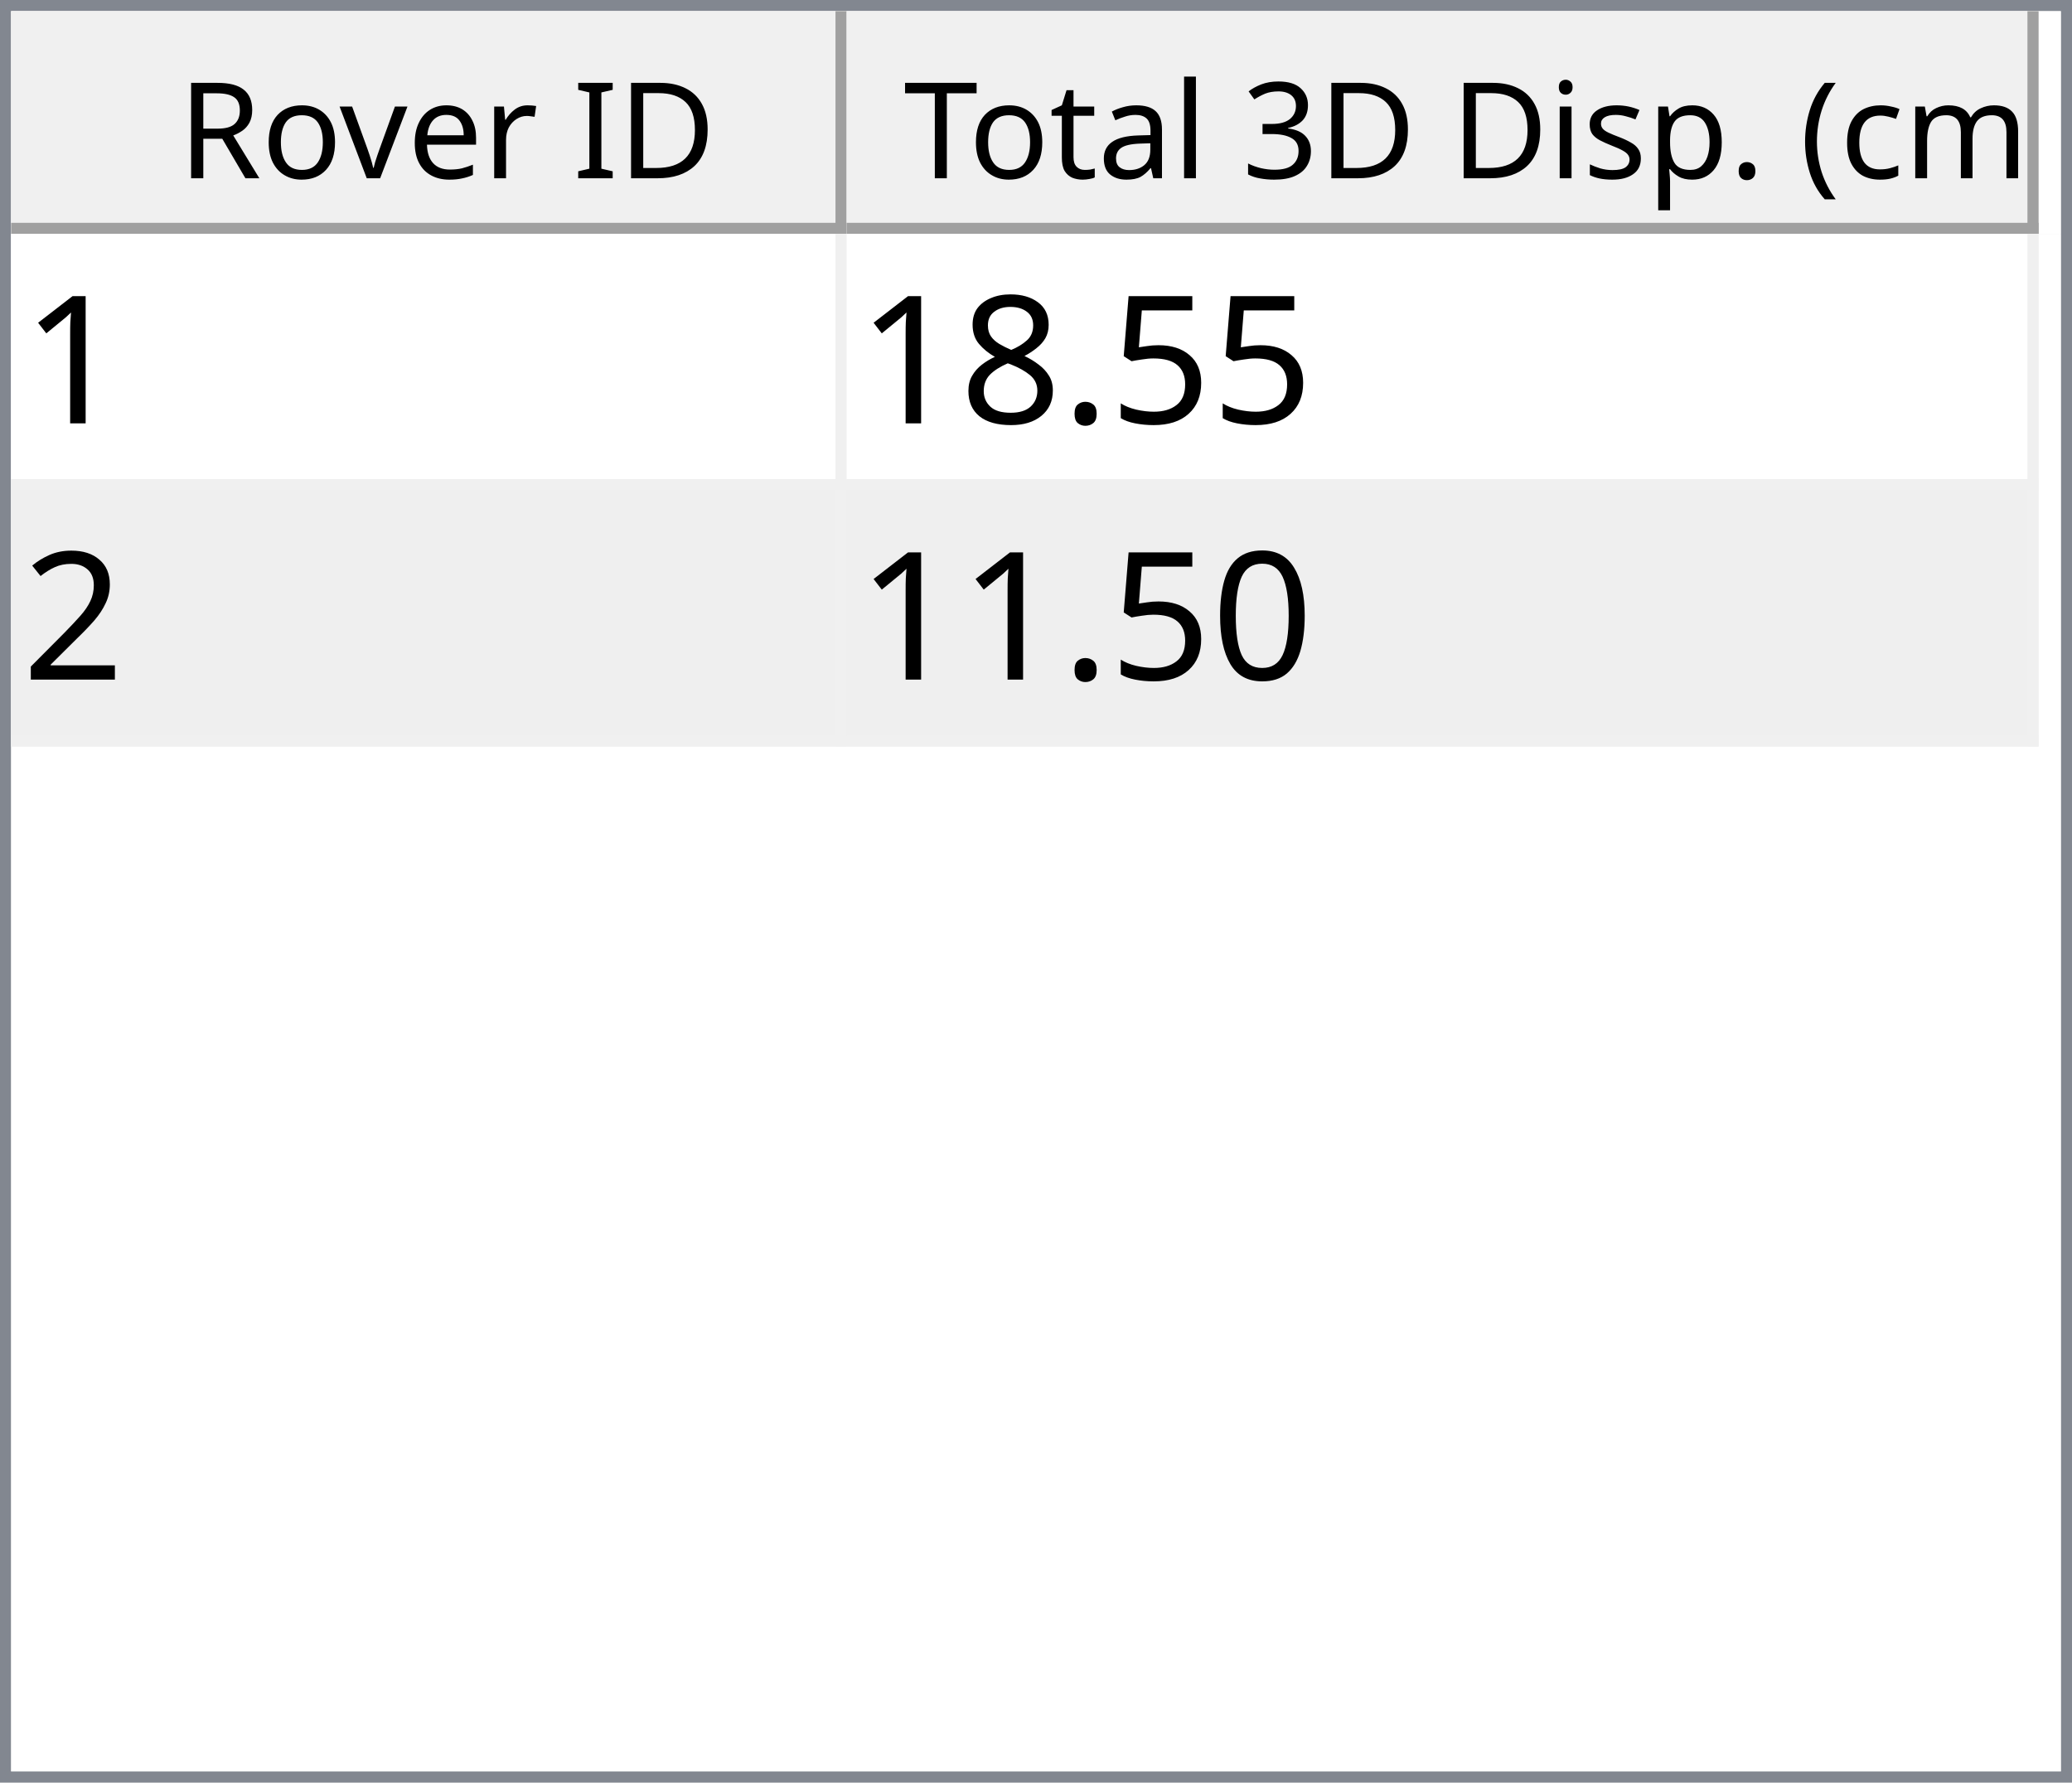
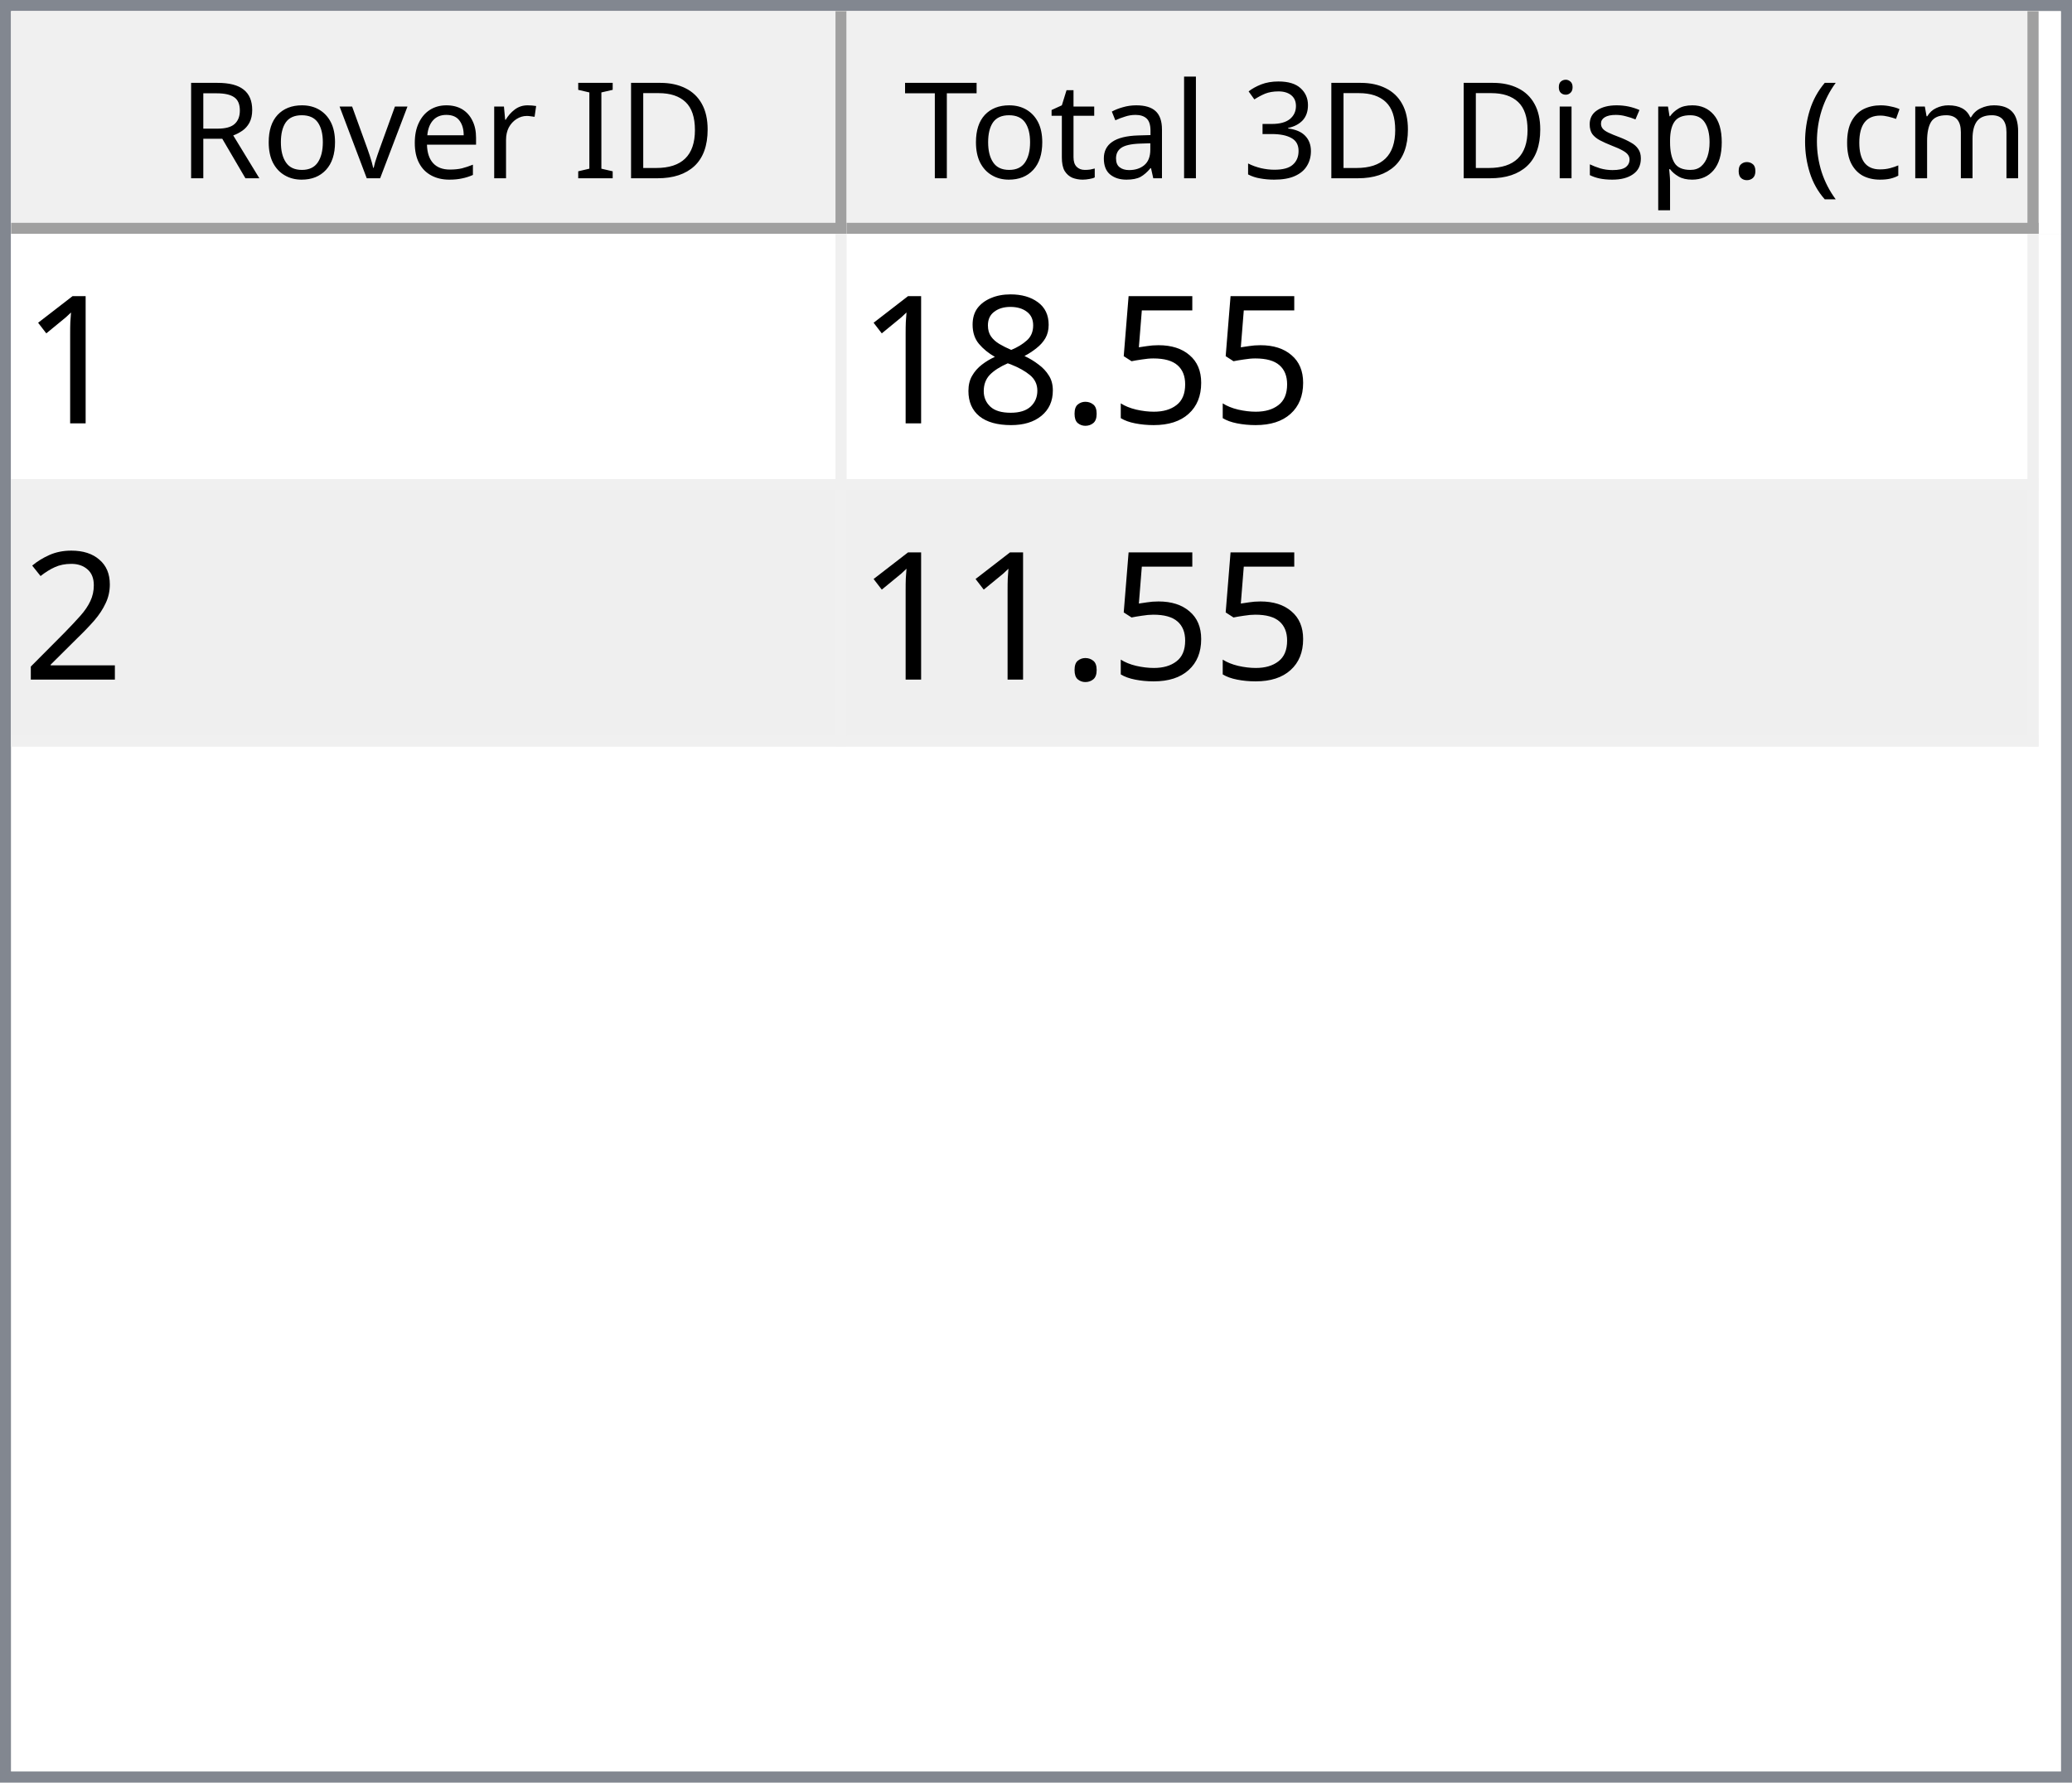
<svg xmlns="http://www.w3.org/2000/svg" style="fill-opacity:1; color-rendering:auto; color-interpolation:auto; text-rendering:auto; stroke:black; stroke-linecap:square; stroke-miterlimit:10; shape-rendering:auto; stroke-opacity:1; fill:black; stroke-dasharray:none; font-weight:normal; stroke-width:1; font-family:'Dialog'; font-style:normal; stroke-linejoin:miter; font-size:12px; stroke-dashoffset:0; image-rendering:auto;" width="186" height="160">
  <defs id="genericDefs" />
  <g>
    <defs id="defs1">
      <clipPath clipPathUnits="userSpaceOnUse" id="clipPath1">
        <path d="M0 0 L186 0 L186 160 L0 160 L0 0 Z" />
      </clipPath>
      <clipPath clipPathUnits="userSpaceOnUse" id="clipPath2">
        <path d="M0 0 L0 160 L186 160 L186 0 Z" />
      </clipPath>
      <clipPath clipPathUnits="userSpaceOnUse" id="clipPath3">
        <path d="M0 0 L0 20 L184 20 L184 0 Z" />
      </clipPath>
      <clipPath clipPathUnits="userSpaceOnUse" id="clipPath4">
        <path d="M0 0 L0 20 L75 20 L75 0 Z" />
      </clipPath>
      <clipPath clipPathUnits="userSpaceOnUse" id="clipPath5">
        <path d="M1 1 L1 19 L74 19 L74 1 Z" />
      </clipPath>
      <clipPath clipPathUnits="userSpaceOnUse" id="clipPath6">
        <path d="M0 0 L0 18 L73 18 L73 0 Z" />
      </clipPath>
      <clipPath clipPathUnits="userSpaceOnUse" id="clipPath7">
        <path d="M-0.5 -0.5 L-0.5 19.5 L74.5 19.5 L74.5 -0.5 Z" />
      </clipPath>
      <clipPath clipPathUnits="userSpaceOnUse" id="clipPath8">
        <path d="M0 0 L0 20 L107 20 L107 0 Z" />
      </clipPath>
      <clipPath clipPathUnits="userSpaceOnUse" id="clipPath9">
        <path d="M1 1 L1 19 L106 19 L106 1 Z" />
      </clipPath>
      <clipPath clipPathUnits="userSpaceOnUse" id="clipPath10">
        <path d="M0 0 L0 18 L105 18 L105 0 Z" />
      </clipPath>
      <clipPath clipPathUnits="userSpaceOnUse" id="clipPath11">
        <path d="M-0.5 -0.5 L-0.5 19.5 L106.5 19.5 L106.5 -0.5 Z" />
      </clipPath>
      <clipPath clipPathUnits="userSpaceOnUse" id="clipPath12">
        <path d="M0 0 L0 138 L184 138 L184 0 Z" />
      </clipPath>
      <clipPath clipPathUnits="userSpaceOnUse" id="clipPath13">
        <path d="M0 0 L0 46 L182 46 L182 0 Z" />
      </clipPath>
      <clipPath clipPathUnits="userSpaceOnUse" id="clipPath14">
        <path d="M-0.5 -0.5 L-0.5 45.5 L181.5 45.5 L181.5 -0.5 Z" />
      </clipPath>
      <clipPath clipPathUnits="userSpaceOnUse" id="clipPath15">
        <path d="M0 0 L0 22 L74 22 L74 0 Z" />
      </clipPath>
      <clipPath clipPathUnits="userSpaceOnUse" id="clipPath16">
        <path d="M0 0 L0 22 L106 22 L106 0 Z" />
      </clipPath>
      <font horiz-adv-x="64.551" id="font1">
        <font-face ascent="107.91" descent="25.098" units-per-em="100" style="font-style:normal; font-family:Segoe UI; font-weight:normal;" />
        <missing-glyph horiz-adv-x="64.551" d="M8.109 0 L8.109 68.266 L56.453 68.266 L56.453 0 L8.109 0 ZM15.328 7.234 L49.219 7.234 L49.219 61.031 L15.328 61.031 L15.328 7.234 Z" />
        <glyph unicode="D" horiz-adv-x="70.117" d="M9.188 0 L9.188 70.016 L28.516 70.016 Q65.531 70.016 65.531 35.891 Q65.531 19.672 55.25 9.836 Q44.969 0 27.734 0 L9.188 0 ZM17.391 62.594 L17.391 7.422 L27.828 7.422 Q41.609 7.422 49.273 14.797 Q56.938 22.172 56.938 35.688 Q56.938 62.594 28.328 62.594 L17.391 62.594 Z" />
        <glyph unicode="I" horiz-adv-x="26.611" d="M17.391 0 L9.188 0 L9.188 70.016 L17.391 70.016 L17.391 0 Z" />
        <glyph unicode=" " horiz-adv-x="27.393" d="" />
        <glyph unicode="r" horiz-adv-x="34.766" d="M34.188 41.891 Q32.078 43.5 28.125 43.5 Q23 43.5 19.555 38.672 Q16.109 33.844 16.109 25.484 L16.109 0 L8.109 0 L8.109 50 L16.109 50 L16.109 39.703 L16.312 39.703 Q18.016 44.969 21.531 47.922 Q25.047 50.875 29.391 50.875 Q32.516 50.875 34.188 50.203 L34.188 41.891 Z" />
        <glyph unicode="e" horiz-adv-x="52.295" d="M48.297 23 L12.984 23 Q13.188 14.656 17.484 10.109 Q21.781 5.562 29.297 5.562 Q37.75 5.562 44.828 11.141 L44.828 3.609 Q38.234 -1.172 27.391 -1.172 Q16.797 -1.172 10.742 5.641 Q4.688 12.453 4.688 24.812 Q4.688 36.469 11.305 43.82 Q17.922 51.172 27.734 51.172 Q37.547 51.172 42.922 44.828 Q48.297 38.484 48.297 27.203 L48.297 23 ZM40.094 29.781 Q40.047 36.719 36.75 40.578 Q33.453 44.438 27.594 44.438 Q21.922 44.438 17.969 40.383 Q14.016 36.328 13.094 29.781 L40.094 29.781 Z" />
        <glyph unicode="v" horiz-adv-x="47.9" d="M47.406 50 L27.484 0 L19.625 0 L0.688 50 L9.469 50 L22.172 13.672 Q23.578 9.672 23.922 6.688 L24.125 6.688 Q24.609 10.453 25.688 13.484 L38.969 50 L47.406 50 Z" />
        <glyph unicode="o" horiz-adv-x="58.594" d="M29 -1.172 Q17.922 -1.172 11.305 5.836 Q4.688 12.844 4.688 24.422 Q4.688 37.016 11.57 44.094 Q18.453 51.172 30.172 51.172 Q41.359 51.172 47.633 44.289 Q53.906 37.406 53.906 25.203 Q53.906 13.234 47.141 6.031 Q40.375 -1.172 29 -1.172 ZM29.594 44.438 Q21.875 44.438 17.383 39.188 Q12.891 33.938 12.891 24.703 Q12.891 15.828 17.43 10.695 Q21.969 5.562 29.594 5.562 Q37.359 5.562 41.531 10.594 Q45.703 15.625 45.703 24.906 Q45.703 34.281 41.531 39.359 Q37.359 44.438 29.594 44.438 Z" />
        <glyph unicode="R" horiz-adv-x="59.814" d="M59.375 0 L49.609 0 L37.891 19.625 Q36.281 22.359 34.766 24.289 Q33.25 26.219 31.664 27.438 Q30.078 28.656 28.25 29.219 Q26.422 29.781 24.125 29.781 L17.391 29.781 L17.391 0 L9.188 0 L9.188 70.016 L30.078 70.016 Q34.672 70.016 38.555 68.867 Q42.438 67.719 45.289 65.375 Q48.141 63.031 49.758 59.547 Q51.375 56.062 51.375 51.375 Q51.375 47.703 50.273 44.656 Q49.172 41.609 47.148 39.211 Q45.125 36.812 42.266 35.133 Q39.406 33.453 35.844 32.516 L35.844 32.328 Q37.594 31.547 38.891 30.547 Q40.188 29.547 41.359 28.18 Q42.531 26.812 43.68 25.078 Q44.828 23.344 46.234 21.047 L59.375 0 ZM17.391 62.594 L17.391 37.203 L28.516 37.203 Q31.594 37.203 34.203 38.133 Q36.812 39.062 38.719 40.797 Q40.625 42.531 41.703 45.047 Q42.781 47.562 42.781 50.688 Q42.781 56.297 39.141 59.445 Q35.5 62.594 28.609 62.594 L17.391 62.594 Z" />
        <glyph unicode=")" horiz-adv-x="30.176" d="M8.297 -15.922 L1.172 -15.922 Q16.406 2.344 16.406 26.812 Q16.406 51.469 1.078 70.016 L8.297 70.016 Q23.531 52.156 23.531 26.703 Q23.531 1.375 8.297 -15.922 Z" />
        <glyph unicode="m" horiz-adv-x="86.133" d="M79.109 0 L71.094 0 L71.094 28.719 Q71.094 37.016 68.531 40.727 Q65.969 44.438 59.906 44.438 Q54.781 44.438 51.195 39.75 Q47.609 35.062 47.609 28.516 L47.609 0 L39.594 0 L39.594 29.688 Q39.594 44.438 28.219 44.438 Q22.953 44.438 19.531 40.016 Q16.109 35.594 16.109 28.516 L16.109 0 L8.109 0 L8.109 50 L16.109 50 L16.109 42.094 L16.312 42.094 Q21.625 51.172 31.844 51.172 Q36.969 51.172 40.773 48.312 Q44.578 45.453 46 40.828 Q51.562 51.172 62.594 51.172 Q79.109 51.172 79.109 30.812 L79.109 0 Z" />
        <glyph unicode="c" horiz-adv-x="46.191" d="M42.188 2.297 Q36.422 -1.172 28.516 -1.172 Q17.828 -1.172 11.258 5.789 Q4.688 12.75 4.688 23.828 Q4.688 36.188 11.766 43.68 Q18.844 51.172 30.672 51.172 Q37.25 51.172 42.281 48.734 L42.281 40.531 Q36.719 44.438 30.375 44.438 Q22.703 44.438 17.797 38.945 Q12.891 33.453 12.891 24.516 Q12.891 15.719 17.508 10.641 Q22.125 5.562 29.891 5.562 Q36.422 5.562 42.188 9.906 L42.188 2.297 Z" />
        <glyph unicode="(" horiz-adv-x="30.176" d="M29.109 -15.922 L21.969 -15.922 Q6.844 1.375 6.844 26.703 Q6.844 52.156 21.969 70.016 L29.203 70.016 Q13.875 51.469 13.875 26.812 Q13.875 2.344 29.109 -15.922 Z" />
        <glyph unicode="." horiz-adv-x="21.68" d="M10.891 -1.078 Q8.641 -1.078 7.055 0.539 Q5.469 2.156 5.469 4.391 Q5.469 6.641 7.055 8.273 Q8.641 9.906 10.891 9.906 Q13.188 9.906 14.797 8.273 Q16.406 6.641 16.406 4.391 Q16.406 2.156 14.797 0.539 Q13.188 -1.078 10.891 -1.078 Z" />
        <glyph unicode="p" horiz-adv-x="58.789" d="M16.312 7.234 L16.109 7.234 L16.109 -23 L8.109 -23 L8.109 50 L16.109 50 L16.109 41.219 L16.312 41.219 Q22.219 51.172 33.594 51.172 Q43.266 51.172 48.688 44.461 Q54.109 37.75 54.109 26.469 Q54.109 13.922 48 6.375 Q41.891 -1.172 31.297 -1.172 Q21.578 -1.172 16.312 7.234 ZM16.109 27.391 L16.109 20.406 Q16.109 14.203 20.141 9.883 Q24.172 5.562 30.375 5.562 Q37.641 5.562 41.773 11.133 Q45.906 16.703 45.906 26.609 Q45.906 34.969 42.047 39.703 Q38.188 44.438 31.594 44.438 Q24.609 44.438 20.359 39.578 Q16.109 34.719 16.109 27.391 Z" />
        <glyph unicode="s" horiz-adv-x="42.432" d="M5.078 1.812 L5.078 10.406 Q11.625 5.562 19.484 5.562 Q30.031 5.562 30.031 12.594 Q30.031 14.594 29.125 15.992 Q28.219 17.391 26.68 18.461 Q25.141 19.531 23.07 20.383 Q21 21.234 18.609 22.172 Q15.281 23.484 12.766 24.828 Q10.25 26.172 8.57 27.859 Q6.891 29.547 6.031 31.695 Q5.172 33.844 5.172 36.719 Q5.172 40.234 6.789 42.945 Q8.406 45.656 11.086 47.484 Q13.766 49.312 17.211 50.242 Q20.656 51.172 24.312 51.172 Q30.812 51.172 35.938 48.922 L35.938 40.828 Q30.422 44.438 23.25 44.438 Q21 44.438 19.195 43.922 Q17.391 43.406 16.094 42.477 Q14.797 41.547 14.086 40.258 Q13.375 38.969 13.375 37.406 Q13.375 35.453 14.086 34.133 Q14.797 32.812 16.164 31.789 Q17.531 30.766 19.484 29.938 Q21.438 29.109 23.922 28.125 Q27.25 26.859 29.883 25.516 Q32.516 24.172 34.375 22.484 Q36.234 20.797 37.234 18.602 Q38.234 16.406 38.234 13.375 Q38.234 9.672 36.602 6.938 Q34.969 4.203 32.234 2.398 Q29.5 0.594 25.93 -0.289 Q22.359 -1.172 18.453 -1.172 Q10.75 -1.172 5.078 1.812 Z" />
        <glyph unicode="i" horiz-adv-x="24.219" d="M12.203 62.703 Q10.062 62.703 8.547 64.164 Q7.031 65.625 7.031 67.875 Q7.031 70.125 8.547 71.609 Q10.062 73.094 12.203 73.094 Q14.406 73.094 15.945 71.609 Q17.484 70.125 17.484 67.875 Q17.484 65.719 15.945 64.211 Q14.406 62.703 12.203 62.703 ZM16.109 0 L8.109 0 L8.109 50 L16.109 50 L16.109 0 Z" />
        <glyph unicode="3" horiz-adv-x="53.906" d="M46.531 19.828 Q46.531 15.094 44.75 11.211 Q42.969 7.328 39.719 4.57 Q36.469 1.812 31.93 0.297 Q27.391 -1.219 21.922 -1.219 Q11.922 -1.219 6 2.594 L6 11.188 Q13.094 5.609 22.219 5.609 Q25.875 5.609 28.828 6.539 Q31.781 7.469 33.906 9.227 Q36.031 10.984 37.18 13.477 Q38.328 15.969 38.328 19.094 Q38.328 32.812 18.797 32.812 L12.984 32.812 L12.984 39.594 L18.5 39.594 Q35.797 39.594 35.797 52.484 Q35.797 64.406 22.609 64.406 Q15.188 64.406 8.688 59.422 L8.688 67.188 Q15.375 71.188 24.609 71.188 Q29 71.188 32.57 69.969 Q36.141 68.75 38.68 66.555 Q41.219 64.359 42.609 61.281 Q44 58.203 44 54.5 Q44 40.672 30.031 36.719 L30.031 36.531 Q33.594 36.141 36.625 34.797 Q39.656 33.453 41.852 31.305 Q44.047 29.156 45.289 26.25 Q46.531 23.344 46.531 19.828 Z" />
        <glyph unicode="l" horiz-adv-x="24.219" d="M16.109 0 L8.109 0 L8.109 74.031 L16.109 74.031 L16.109 0 Z" />
        <glyph unicode="a" horiz-adv-x="50.879" d="M43.891 0 L35.891 0 L35.891 7.812 L35.688 7.812 Q30.469 -1.172 20.312 -1.172 Q12.844 -1.172 8.617 2.781 Q4.391 6.734 4.391 13.281 Q4.391 27.297 20.906 29.594 L35.891 31.688 Q35.891 44.438 25.594 44.438 Q16.547 44.438 9.281 38.281 L9.281 46.484 Q16.656 51.172 26.266 51.172 Q43.891 51.172 43.891 32.516 L43.891 0 ZM35.891 25.297 L23.828 23.641 Q18.266 22.859 15.43 20.875 Q12.594 18.891 12.594 13.875 Q12.594 10.203 15.211 7.883 Q17.828 5.562 22.172 5.562 Q28.125 5.562 32.008 9.742 Q35.891 13.922 35.891 20.312 L35.891 25.297 Z" />
        <glyph unicode="t" horiz-adv-x="33.887" d="M31.297 0.484 Q28.469 -1.078 23.828 -1.078 Q10.688 -1.078 10.688 13.578 L10.688 43.172 L2.094 43.172 L2.094 50 L10.688 50 L10.688 62.203 L18.703 64.797 L18.703 50 L31.297 50 L31.297 43.172 L18.703 43.172 L18.703 14.984 Q18.703 9.969 20.414 7.82 Q22.125 5.672 26.078 5.672 Q29.109 5.672 31.297 7.328 L31.297 0.484 Z" />
        <glyph unicode="T" horiz-adv-x="52.393" d="M50.594 62.594 L30.375 62.594 L30.375 0 L22.172 0 L22.172 62.594 L2 62.594 L2 70.016 L50.594 70.016 L50.594 62.594 Z" />
      </font>
      <font horiz-adv-x="75.0" id="font2">
        <font-face ascent="100.537" descent="21.973" units-per-em="100" style="font-style:normal; font-family:sans-serif; font-weight:normal;" />
        <missing-glyph horiz-adv-x="75.0" d="M12.5 0 L12.5 62.5 L62.5 62.5 L62.5 0 L12.5 0 ZM14.062 1.562 L60.938 1.562 L60.938 60.938 L14.062 60.938 L14.062 1.562 Z" />
        <glyph unicode="1" horiz-adv-x="55.615" d="M37.25 0 L28.469 0 L28.469 56 Q25.297 52.984 20.141 49.953 Q14.984 46.922 10.891 45.406 L10.891 53.906 Q18.266 57.375 23.781 62.305 Q29.297 67.234 31.594 71.875 L37.25 71.875 L37.25 0 Z" />
        <glyph unicode="5" horiz-adv-x="55.615" d="M4.156 18.75 L13.375 19.531 Q14.406 12.797 18.141 9.398 Q21.875 6 27.156 6 Q33.5 6 37.891 10.789 Q42.281 15.578 42.281 23.484 Q42.281 31 38.062 35.352 Q33.844 39.703 27 39.703 Q22.75 39.703 19.336 37.773 Q15.922 35.844 13.969 32.766 L5.719 33.844 L12.641 70.609 L48.25 70.609 L48.25 62.203 L19.672 62.203 L15.828 42.969 Q22.266 47.469 29.344 47.469 Q38.719 47.469 45.164 40.969 Q51.609 34.469 51.609 24.266 Q51.609 14.547 45.953 7.469 Q39.062 -1.219 27.156 -1.219 Q17.391 -1.219 11.211 4.25 Q5.031 9.719 4.156 18.75 Z" />
        <glyph unicode="." horiz-adv-x="27.783" d="M9.078 0 L9.078 10.016 L19.094 10.016 L19.094 0 L9.078 0 Z" />
        <glyph unicode="8" horiz-adv-x="55.615" d="M17.672 38.812 Q12.203 40.828 9.57 44.539 Q6.938 48.25 6.938 53.422 Q6.938 61.234 12.555 66.555 Q18.172 71.875 27.484 71.875 Q36.859 71.875 42.578 66.43 Q48.297 60.984 48.297 53.172 Q48.297 48.188 45.68 44.508 Q43.062 40.828 37.75 38.812 Q44.344 36.672 47.781 31.883 Q51.219 27.094 51.219 20.453 Q51.219 11.281 44.727 5.031 Q38.234 -1.219 27.641 -1.219 Q17.047 -1.219 10.547 5.055 Q4.047 11.328 4.047 20.703 Q4.047 27.688 7.594 32.398 Q11.141 37.109 17.672 38.812 ZM15.922 53.719 Q15.922 48.641 19.195 45.414 Q22.469 42.188 27.688 42.188 Q32.766 42.188 36.016 45.383 Q39.266 48.578 39.266 53.219 Q39.266 58.062 35.914 61.359 Q32.562 64.656 27.594 64.656 Q22.562 64.656 19.242 61.43 Q15.922 58.203 15.922 53.719 ZM13.094 20.656 Q13.094 16.891 14.875 13.375 Q16.656 9.859 20.172 7.93 Q23.688 6 27.734 6 Q34.031 6 38.133 10.055 Q42.234 14.109 42.234 20.359 Q42.234 26.703 38.016 30.859 Q33.797 35.016 27.438 35.016 Q21.234 35.016 17.164 30.914 Q13.094 26.812 13.094 20.656 Z" />
        <glyph unicode="2" horiz-adv-x="55.615" d="M50.344 8.453 L50.344 0 L3.031 0 Q2.938 3.172 4.047 6.109 Q5.859 10.938 9.836 15.625 Q13.812 20.312 21.344 26.469 Q33.016 36.031 37.117 41.625 Q41.219 47.219 41.219 52.203 Q41.219 57.422 37.477 61.008 Q33.734 64.594 27.734 64.594 Q21.391 64.594 17.578 60.789 Q13.766 56.984 13.719 50.25 L4.688 51.172 Q5.609 61.281 11.664 66.578 Q17.719 71.875 27.938 71.875 Q38.234 71.875 44.242 66.164 Q50.25 60.453 50.25 52 Q50.25 47.703 48.492 43.555 Q46.734 39.406 42.656 34.812 Q38.578 30.219 29.109 22.219 Q21.188 15.578 18.945 13.211 Q16.703 10.844 15.234 8.453 L50.344 8.453 Z" />
-         <glyph unicode="0" horiz-adv-x="55.615" d="M4.156 35.297 Q4.156 48 6.766 55.742 Q9.375 63.484 14.523 67.68 Q19.672 71.875 27.484 71.875 Q33.25 71.875 37.594 69.555 Q41.938 67.234 44.773 62.867 Q47.609 58.5 49.219 52.227 Q50.828 45.953 50.828 35.297 Q50.828 22.703 48.242 14.969 Q45.656 7.234 40.508 3.008 Q35.359 -1.219 27.484 -1.219 Q17.141 -1.219 11.234 6.203 Q4.156 15.141 4.156 35.297 ZM13.188 35.297 Q13.188 17.672 17.312 11.836 Q21.438 6 27.484 6 Q33.547 6 37.672 11.859 Q41.797 17.719 41.797 35.297 Q41.797 52.984 37.672 58.789 Q33.547 64.594 27.391 64.594 Q21.344 64.594 17.719 59.469 Q13.188 52.938 13.188 35.297 Z" />
      </font>
    </defs>
    <g style="fill:white; stroke:white;">
      <rect x="0" y="0" width="186" style="clip-path:url(#clipPath1); stroke:none;" height="160" />
    </g>
    <g style="fill:white; text-rendering:optimizeSpeed; color-rendering:optimizeSpeed; image-rendering:optimizeSpeed; shape-rendering:crispEdges; stroke:white; color-interpolation:sRGB;">
      <rect x="0" width="186" height="160" y="0" style="stroke:none;" />
      <path style="stroke:none;" d="M0 160 L186 160 L186 0 L0 0 Z" />
    </g>
    <g style="fill:rgb(240,240,240); font-family:'Segoe UI'; stroke:rgb(240,240,240);">
      <rect x="0" y="0" width="186" style="clip-path:url(#clipPath2); stroke:none;" height="160" />
    </g>
    <g style="fill:rgb(130,135,144); font-family:'Segoe UI'; stroke:rgb(130,135,144);">
      <path d="M0 0 L186 0 L186 160 L0 160 L0 0 ZM1 1 L185 1 L185 159 L1 159 L1 1 Z" style="fill-rule:evenodd; clip-path:url(#clipPath2); stroke:none;" />
    </g>
    <g style="fill:white; font-family:'Segoe UI'; stroke:white;" transform="translate(1,1)">
      <rect x="0" y="0" width="184" style="clip-path:url(#clipPath3); stroke:none;" height="20" />
    </g>
    <g style="fill:rgb(240,240,240); font-family:'Segoe UI'; stroke:rgb(240,240,240);" transform="translate(1,1)">
      <rect x="0" y="0" width="75" style="clip-path:url(#clipPath4); stroke:none;" height="20" />
    </g>
    <g style="font-family:'Segoe UI';" transform="translate(2,2)">
      <text x="14" xml:space="preserve" y="14" style="clip-path:url(#clipPath6); stroke:none;">Rover ID</text>
    </g>
    <g style="fill:rgb(160,160,160); font-family:'Segoe UI'; stroke:rgb(160,160,160); stroke-linejoin:bevel;" transform="translate(1.5,1.5)">
      <line x1="74" x2="74" y1="0" style="fill:none; clip-path:url(#clipPath7);" y2="19" />
    </g>
    <g style="fill:rgb(160,160,160); font-family:'Segoe UI'; stroke:rgb(160,160,160); stroke-linejoin:bevel;" transform="matrix(1,0,0,1,1,1) translate(0.5,0.5)">
      <line x1="0" x2="74" y1="19" style="fill:none; clip-path:url(#clipPath7);" y2="19" />
    </g>
    <g style="fill:rgb(240,240,240); font-family:'Segoe UI'; stroke:rgb(240,240,240);" transform="translate(76,1)">
      <rect x="0" y="0" width="107" style="clip-path:url(#clipPath8); stroke:none;" height="20" />
    </g>
    <g style="font-family:'Segoe UI';" transform="translate(77,2)">
      <text x="1" xml:space="preserve" y="14" style="clip-path:url(#clipPath10); stroke:none;"> Total 3D Disp. (cm)</text>
    </g>
    <g style="fill:rgb(160,160,160); font-family:'Segoe UI'; stroke:rgb(160,160,160); stroke-linejoin:bevel;" transform="translate(76.5,1.5)">
      <line x1="106" x2="106" y1="0" style="fill:none; clip-path:url(#clipPath11);" y2="19" />
    </g>
    <g style="fill:rgb(160,160,160); font-family:'Segoe UI'; stroke:rgb(160,160,160); stroke-linejoin:bevel;" transform="matrix(1,0,0,1,76,1) translate(0.5,0.5)">
      <line x1="0" x2="106" y1="19" style="fill:none; clip-path:url(#clipPath11);" y2="19" />
    </g>
    <g style="fill:white; font-family:'Segoe UI'; stroke:white;" transform="translate(1,21)">
      <rect x="0" y="0" width="184" style="clip-path:url(#clipPath12); stroke:none;" height="138" />
    </g>
    <g style="fill:rgb(240,240,240); font-size:16px; font-family:sans-serif; stroke:rgb(240,240,240);" transform="translate(1,21)">
      <rect x="0" y="0" width="182" style="clip-path:url(#clipPath13); stroke:none;" height="46" />
      <line transform="translate(0.5,0.5)" x1="0" x2="181" y1="22" style="clip-path:url(#clipPath14); fill:none; stroke-linejoin:bevel;" y2="22" />
    </g>
    <g transform="matrix(1,0,0,1,1,21) translate(0.5,0.5)" style="fill:rgb(240,240,240); font-size:16px; font-family:sans-serif; stroke:rgb(240,240,240); stroke-linejoin:bevel;">
      <line x1="0" x2="181" y1="45" style="fill:none; clip-path:url(#clipPath14);" y2="45" />
    </g>
    <g transform="matrix(1,0,0,1,1,21) translate(0.5,0.5)" style="fill:rgb(240,240,240); font-size:16px; font-family:sans-serif; stroke:rgb(240,240,240); stroke-linejoin:bevel;">
      <line x1="74" x2="74" y1="0" style="fill:none; clip-path:url(#clipPath14);" y2="45" />
    </g>
    <g transform="matrix(1,0,0,1,1,21) translate(0.5,0.5)" style="fill:rgb(240,240,240); font-size:16px; font-family:sans-serif; stroke:rgb(240,240,240); stroke-linejoin:bevel;">
      <line x1="181" x2="181" y1="0" style="fill:none; clip-path:url(#clipPath14);" y2="45" />
    </g>
    <g style="fill:white; font-size:16px; font-family:sans-serif; stroke:white;" transform="matrix(1,0,0,1,1,21)">
      <rect x="0" y="0" width="74" style="clip-path:url(#clipPath15); stroke:none;" height="22" />
      <text x="1" y="17" style="fill:black; clip-path:url(#clipPath15); stroke:none;" xml:space="preserve">1</text>
    </g>
    <g style="fill:white; font-size:16px; font-family:sans-serif; stroke:white;" transform="matrix(1,0,0,1,1,21) translate(75,0)">
      <rect x="0" y="0" width="106" style="clip-path:url(#clipPath16); stroke:none;" height="22" />
      <text x="1" y="17" style="fill:black; clip-path:url(#clipPath16); stroke:none;" xml:space="preserve">18.55</text>
    </g>
    <g style="fill:rgb(239,239,239); font-size:16px; font-family:sans-serif; stroke:rgb(239,239,239);" transform="matrix(1,0,0,1,1,21) translate(0,23)">
      <rect x="0" y="0" width="74" style="clip-path:url(#clipPath15); stroke:none;" height="22" />
      <text x="1" y="17" style="fill:black; clip-path:url(#clipPath15); stroke:none;" xml:space="preserve">2</text>
    </g>
    <g style="fill:rgb(239,239,239); font-size:16px; font-family:sans-serif; stroke:rgb(239,239,239);" transform="matrix(1,0,0,1,1,21) translate(75,23)">
      <rect x="0" y="0" width="106" style="clip-path:url(#clipPath16); stroke:none;" height="22" />
-       <text x="1" y="17" style="fill:black; clip-path:url(#clipPath16); stroke:none;" xml:space="preserve">11.50</text>
+       <text x="1" y="17" style="fill:black; clip-path:url(#clipPath16); stroke:none;" xml:space="preserve">11.55</text>
    </g>
  </g>
</svg>
